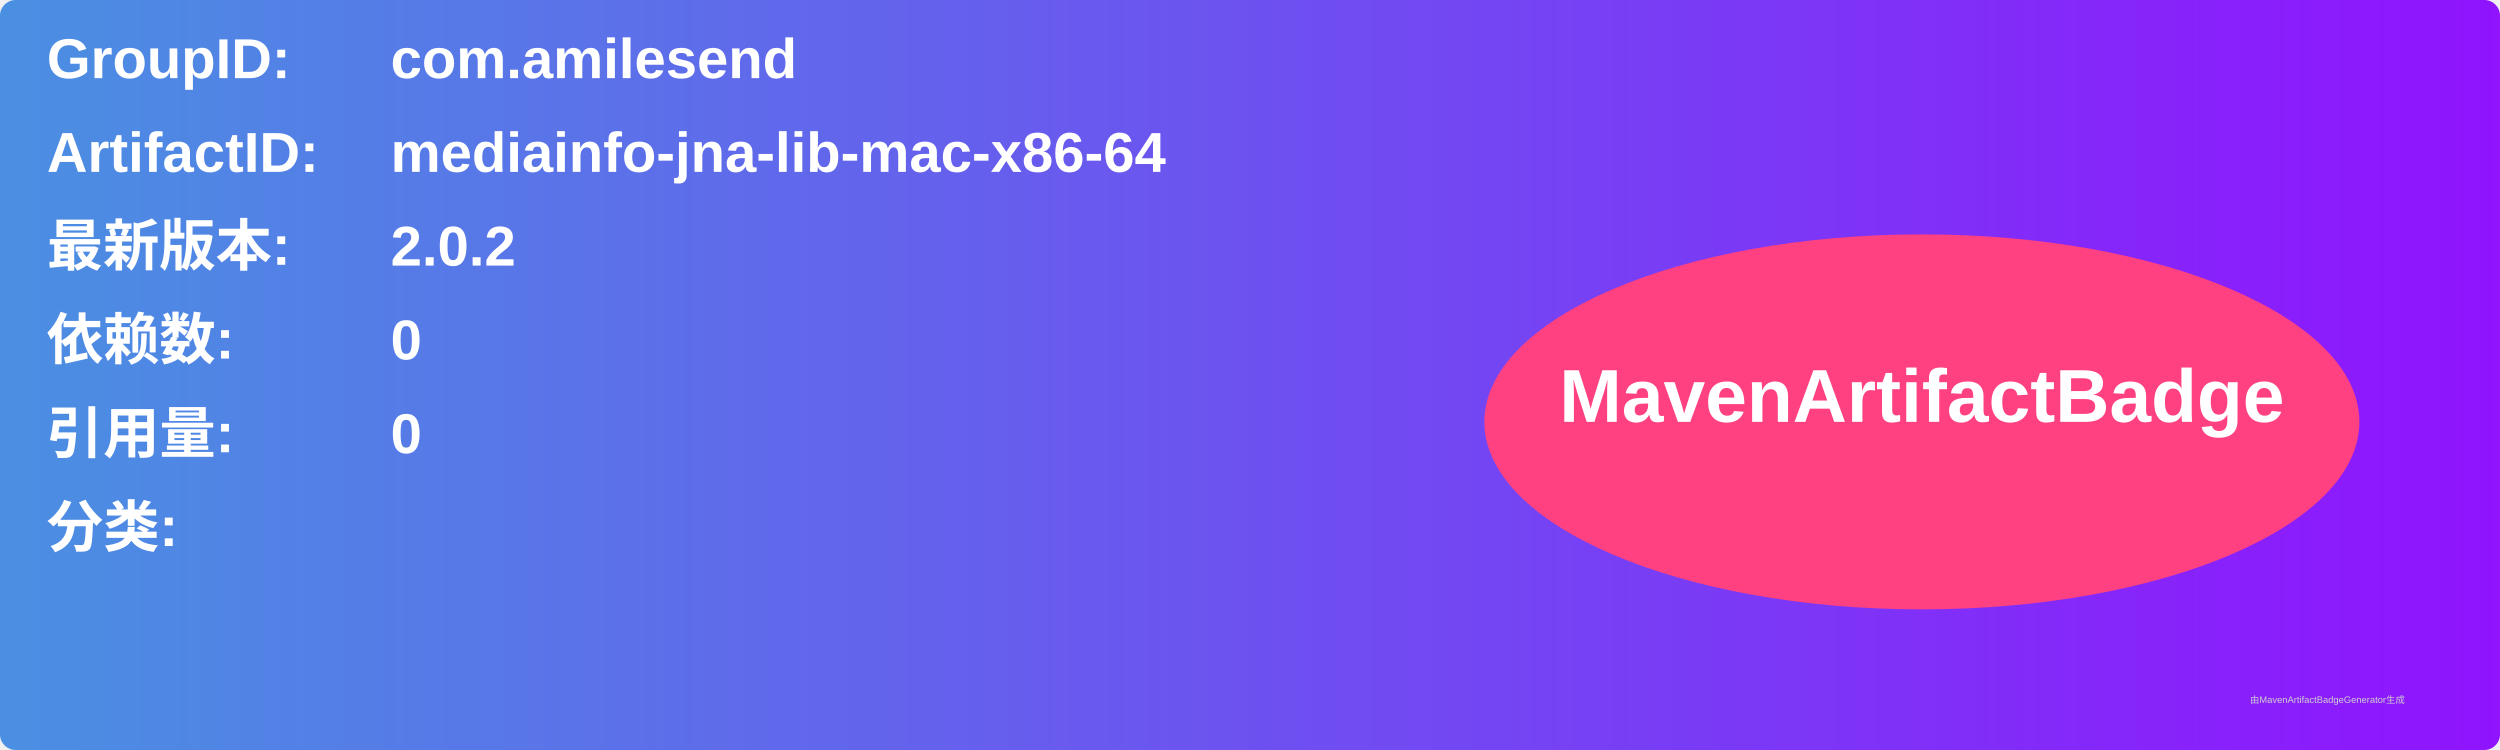
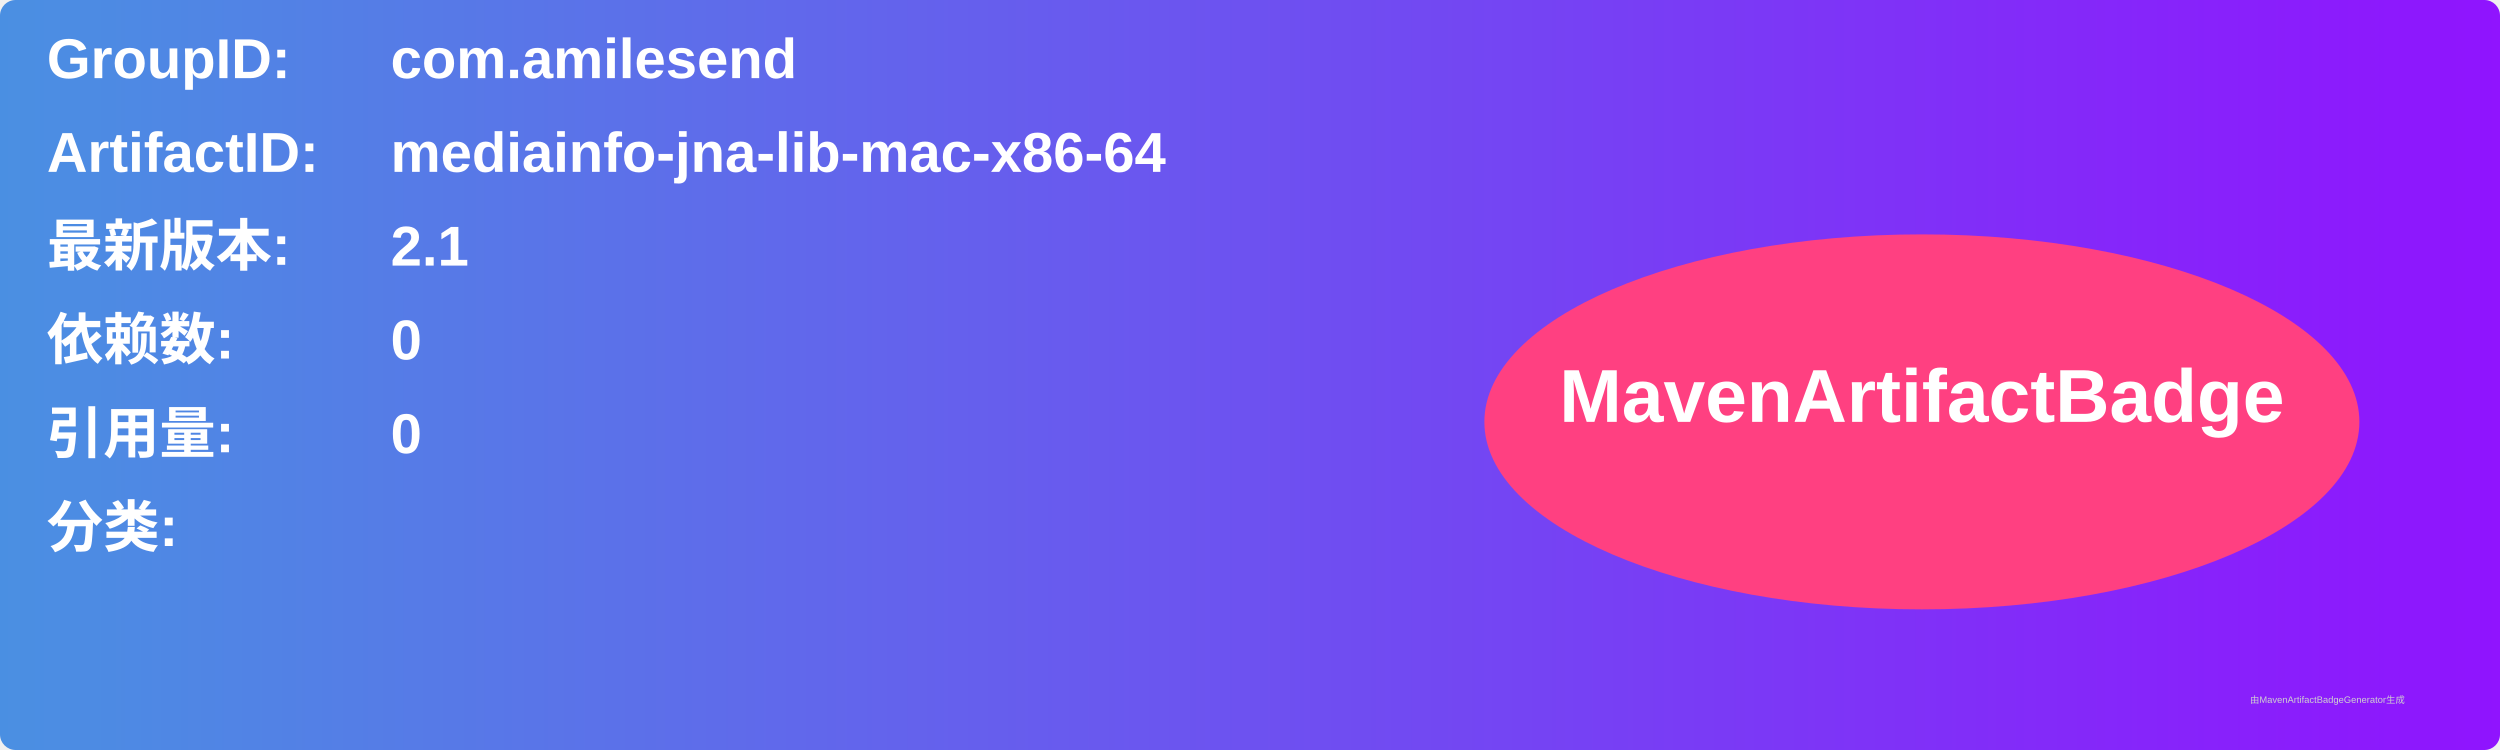
<svg xmlns="http://www.w3.org/2000/svg" width="800" height="240" viewBox="0 0 800 240">
  <linearGradient id="grad" x1="0%" y1="0%" x2="100%" y2="0%">
    <stop offset="0%" stop-color="#4a90e2" />
    <stop offset="100%" stop-color="#9013fe" />
  </linearGradient>
  <rect width="100%" height="100%" rx="5" ry="5" fill="url(#grad)" />
  <g transform="translate(15, 15)">
    <text x="0" y="10" font-family="Arial" font-size="18" fill="white" font-weight="bold" width="260">GroupID:</text>
    <text x="110" y="10" font-family="Arial" font-size="18" fill="white" font-weight="bold" width="460">com.amilesend</text>
    <text x="0" y="40" font-family="Arial" font-size="18" fill="white" font-weight="bold" width="260">ArtifactID:</text>
    <text x="110" y="40" font-family="Arial" font-size="18" fill="white" font-weight="bold" width="460">mediainfo-jna-lib-mac-x86-64</text>
    <text x="0" y="70" font-family="Arial" font-size="18" fill="white" font-weight="bold">最新版本:</text>
    <text x="110" y="70" font-family="Arial" font-size="18" fill="white" font-weight="bold">
-       <tspan font-weight="bold">2.0.2</tspan>
+       <tspan font-weight="bold">2.1</tspan>
    </text>
    <text x="0" y="100" font-family="Arial" font-size="18" fill="white" font-weight="bold">依赖数: </text>
    <text x="110" y="100" font-family="Arial" font-size="18" fill="white">
      <tspan font-weight="bold">0</tspan>
    </text>
    <text x="0" y="130" font-family="Arial" font-size="18" fill="white" font-weight="bold">引用量: </text>
    <text x="110" y="130" font-family="Arial" font-size="18" fill="white">
      <tspan font-weight="bold">0</tspan>
    </text>
    <text x="0" y="160" font-family="Arial" font-size="18" fill="white" font-weight="bold">分类:</text>
    <text x="10" y="190" font-family="Arial" font-size="10" fill="white">
      <tspan font-weight="bold" />
    </text>
    <ellipse cx="600" cy="120" rx="140" ry="60" fill="#ff4081" />
    <text x="600" y="120" text-anchor="middle" font-family="Arial" font-size="24" fill="white" font-weight="bold">MavenArtifactBadge</text>
  </g>
  <text x="720" y="225" font-family="Arial" font-size="3" fill="#d0d0d0">由MavenArtifactBadgeGenerator生成</text>
</svg>
